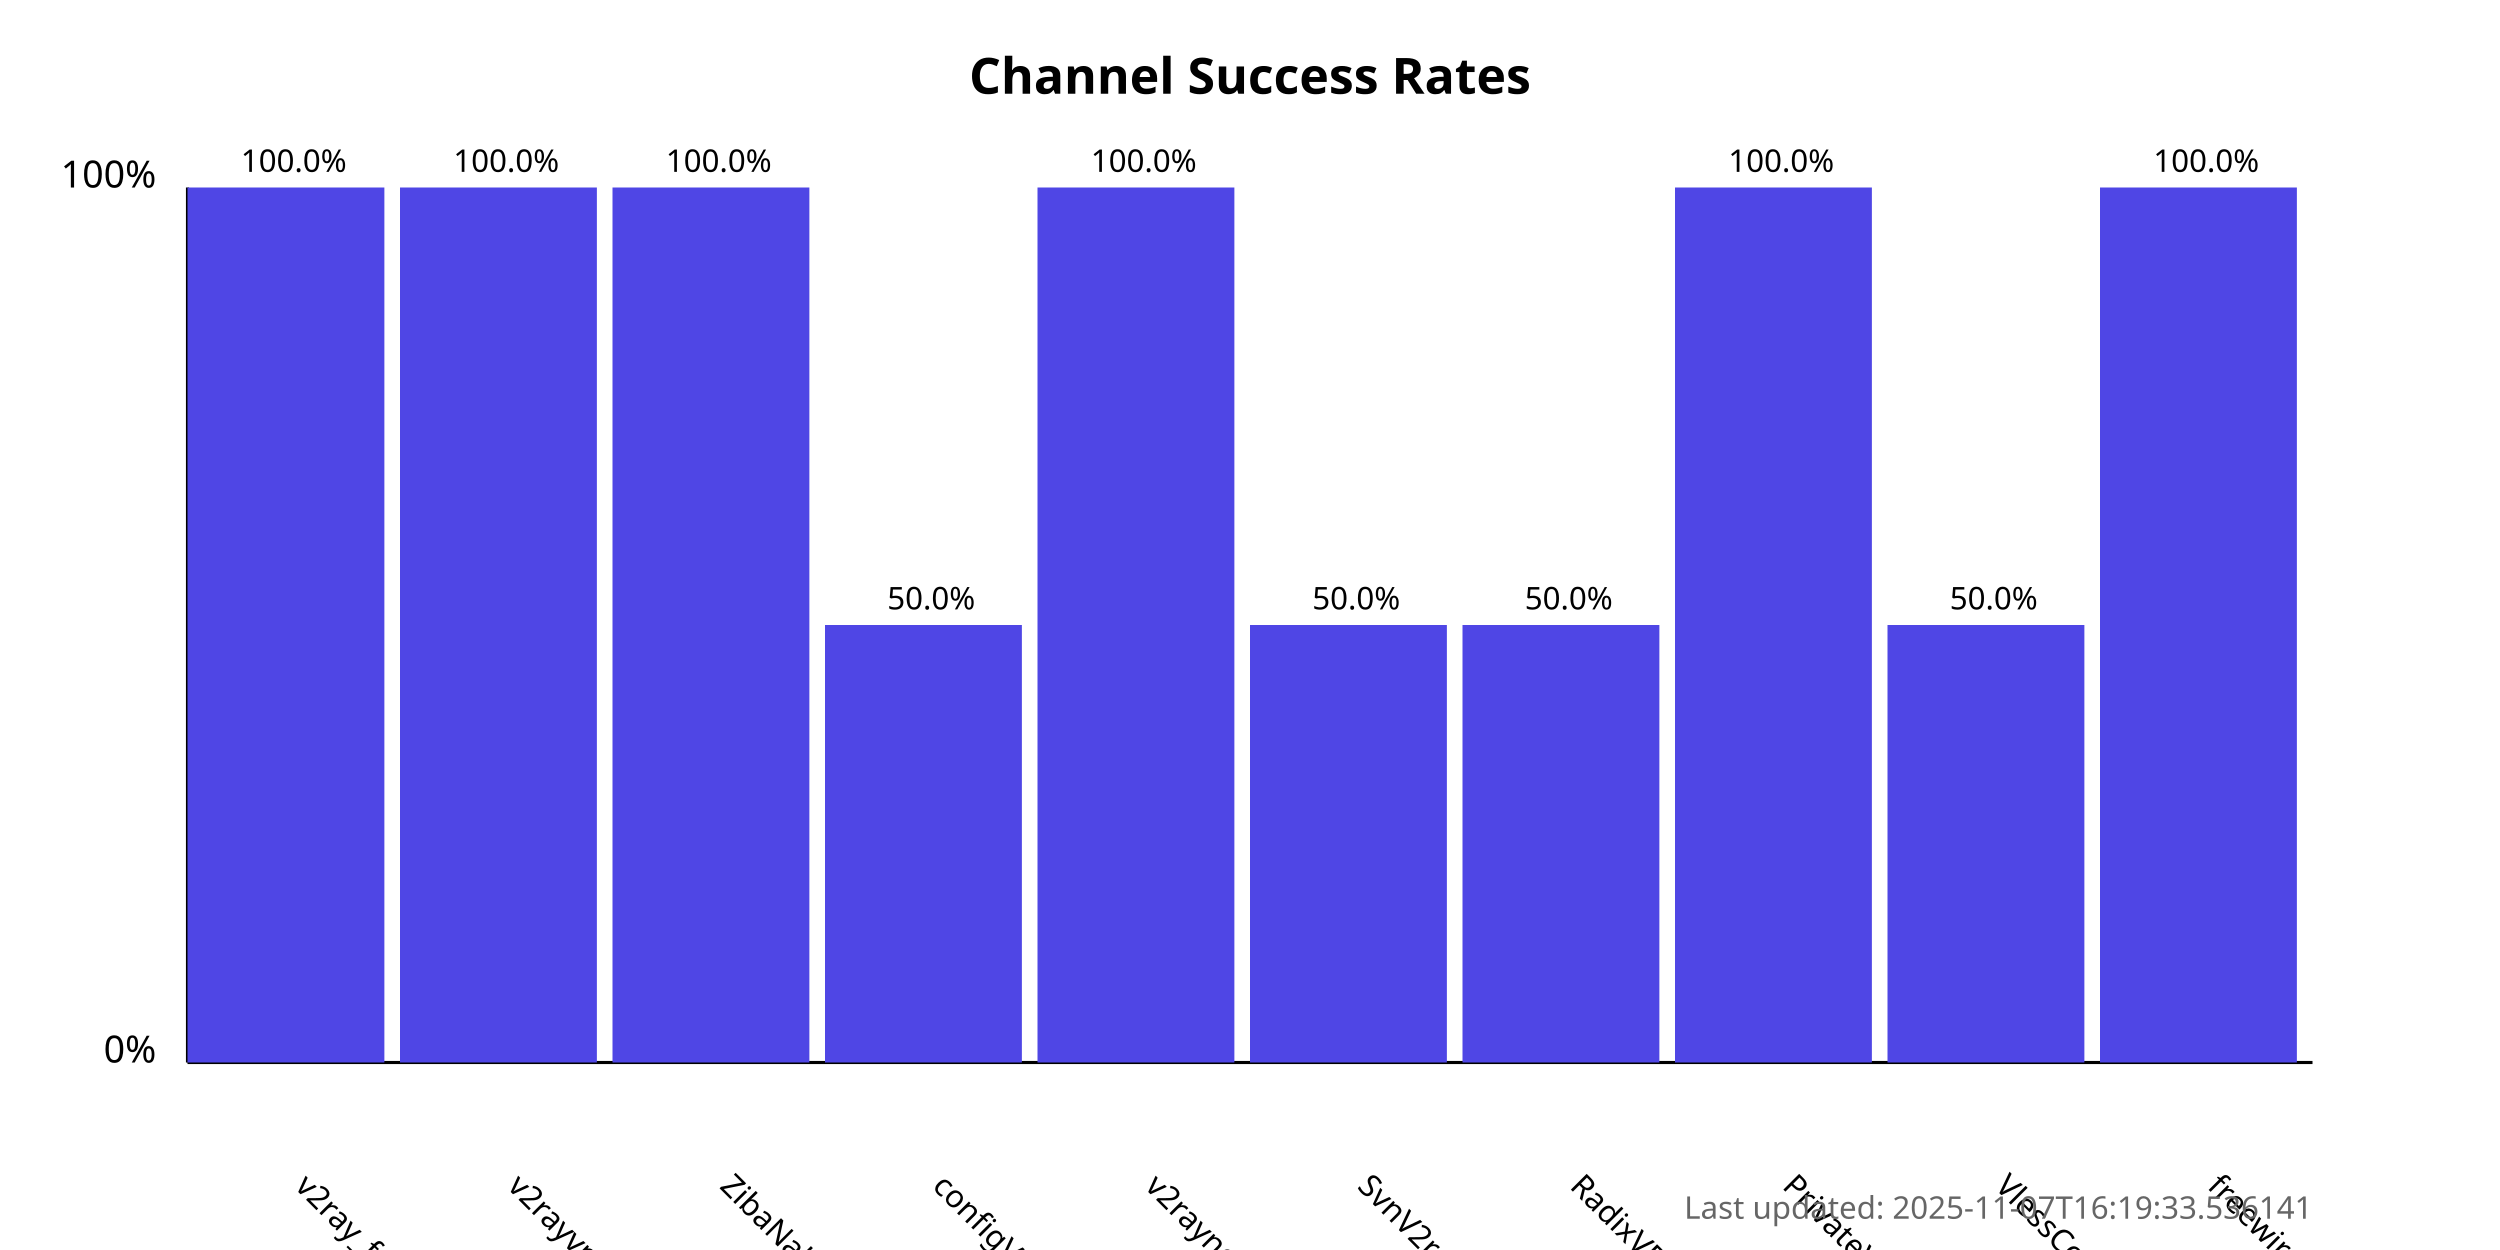
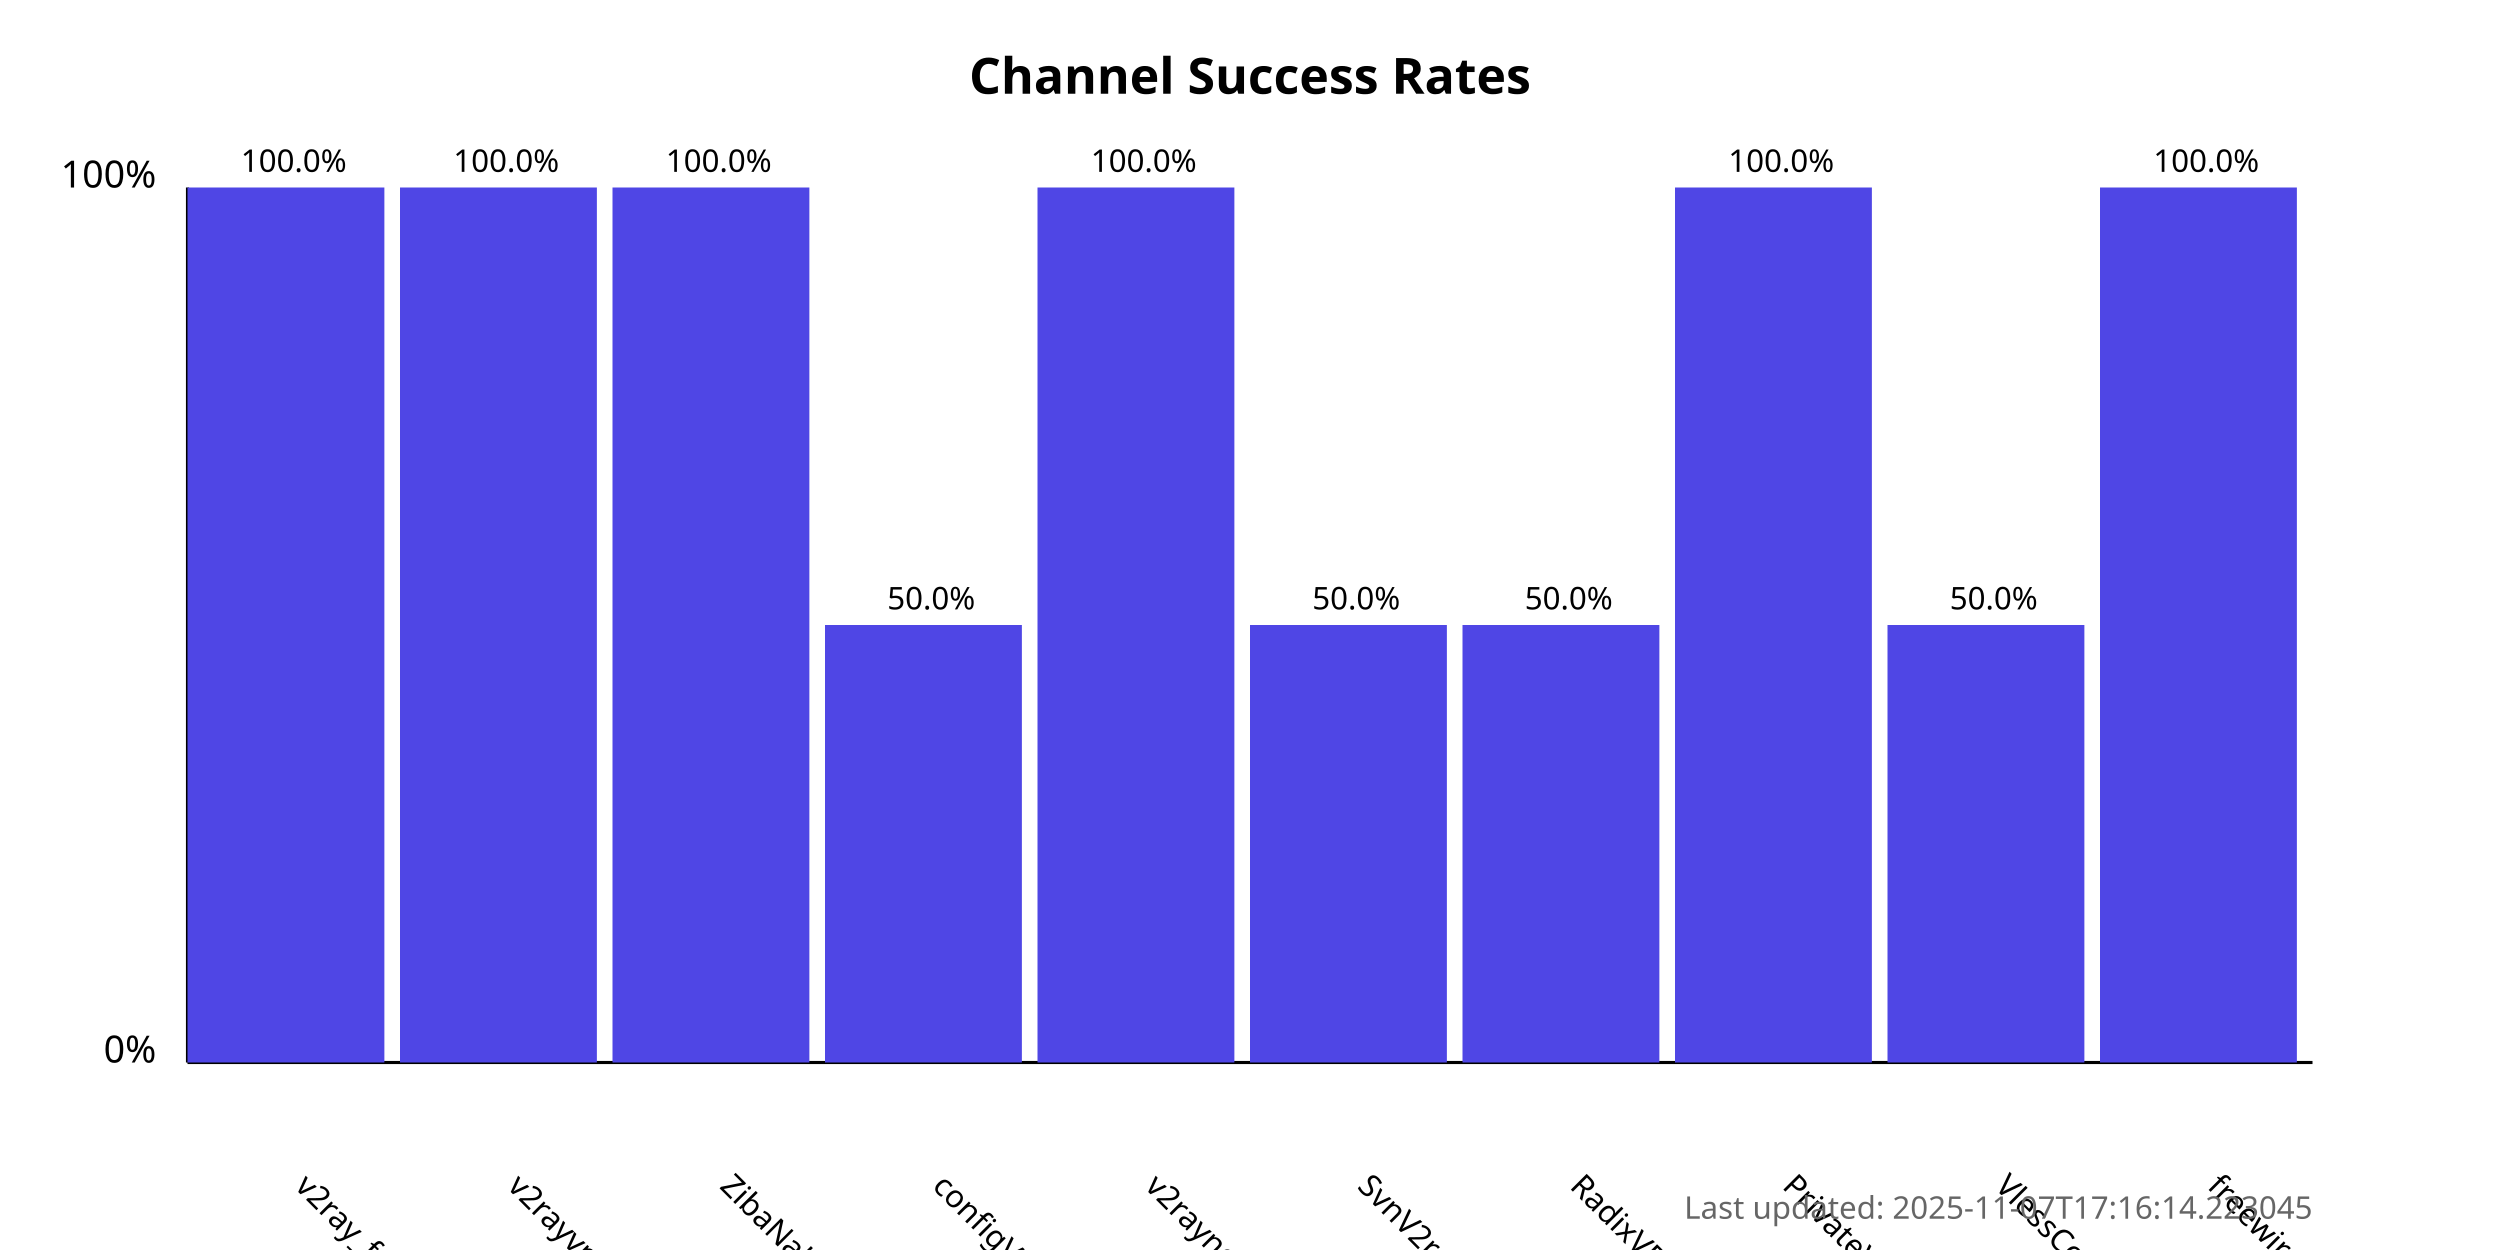
<svg xmlns="http://www.w3.org/2000/svg" width="800" height="400">
  <style>
            .chart-title { font: bold 16px sans-serif; }
            .axis-label { font: 12px sans-serif; }
            .tick-label { font: 10px sans-serif; }
            .bar { fill: #4f46e5; }
            .bar:hover { fill: #6366f1; }
            .timestamp { font: 10px sans-serif; fill: #666; }
        </style>
  <text x="400.0" y="30" text-anchor="middle" class="chart-title">
            Channel Success Rates
        </text>
  <line x1="60" y1="340" x2="60" y2="60" stroke="black" stroke-width="1" />
  <line x1="60" y1="340" x2="740" y2="340" stroke="black" stroke-width="1" />
  <text x="50" y="340" text-anchor="end" class="axis-label">0%</text>
  <text x="50" y="60" text-anchor="end" class="axis-label">100%</text>
  <g>
    <rect x="60" y="60.0" width="63.0" height="280.0" class="bar" />
    <text x="94.0" y="380" transform="rotate(45, 94.0, 380)" text-anchor="start" class="tick-label">
                v2ray_free_conf
            </text>
    <text x="94.0" y="55.0" text-anchor="middle" class="tick-label">
                100.0%
            </text>
  </g>
  <g>
    <rect x="128.0" y="60.0" width="63.0" height="280.0" class="bar" />
    <text x="162.0" y="380" transform="rotate(45, 162.0, 380)" text-anchor="start" class="tick-label">
                v2rayvpno
            </text>
    <text x="162.0" y="55.0" text-anchor="middle" class="tick-label">
                100.0%
            </text>
  </g>
  <g>
    <rect x="196.0" y="60.0" width="63.0" height="280.0" class="bar" />
    <text x="230.0" y="380" transform="rotate(45, 230.0, 380)" text-anchor="start" class="tick-label">
                ZibaNabz
            </text>
    <text x="230.0" y="55.0" text-anchor="middle" class="tick-label">
                100.0%
            </text>
  </g>
  <g>
    <rect x="264.0" y="200.0" width="63.0" height="140.0" class="bar" />
    <text x="298.0" y="380" transform="rotate(45, 298.0, 380)" text-anchor="start" class="tick-label">
                configV2rayForFree
            </text>
    <text x="298.0" y="195.0" text-anchor="middle" class="tick-label">
                50.0%
            </text>
  </g>
  <g>
    <rect x="332.0" y="60.0" width="63.0" height="280.0" class="bar" />
    <text x="366.0" y="380" transform="rotate(45, 366.0, 380)" text-anchor="start" class="tick-label">
                v2rayngvpn
            </text>
    <text x="366.0" y="55.0" text-anchor="middle" class="tick-label">
                100.0%
            </text>
  </g>
  <g>
    <rect x="400.0" y="200.0" width="63.0" height="140.0" class="bar" />
    <text x="434.0" y="380" transform="rotate(45, 434.0, 380)" text-anchor="start" class="tick-label">
                SvnV2ray
            </text>
    <text x="434.0" y="195.0" text-anchor="middle" class="tick-label">
                50.0%
            </text>
  </g>
  <g>
    <rect x="468.0" y="200.0" width="63.0" height="140.0" class="bar" />
    <text x="502.0" y="380" transform="rotate(45, 502.0, 380)" text-anchor="start" class="tick-label">
                RadixVPN
            </text>
    <text x="502.0" y="195.0" text-anchor="middle" class="tick-label">
                50.0%
            </text>
  </g>
  <g>
    <rect x="536.0" y="60.0" width="63.0" height="280.0" class="bar" />
    <text x="570.0" y="380" transform="rotate(45, 570.0, 380)" text-anchor="start" class="tick-label">
                PrivateVPNs
            </text>
    <text x="570.0" y="55.0" text-anchor="middle" class="tick-label">
                100.0%
            </text>
  </g>
  <g>
    <rect x="604.0" y="200.0" width="63.0" height="140.0" class="bar" />
    <text x="638.0" y="380" transform="rotate(45, 638.0, 380)" text-anchor="start" class="tick-label">
                VlessConfig
            </text>
    <text x="638.0" y="195.0" text-anchor="middle" class="tick-label">
                50.0%
            </text>
  </g>
  <g>
    <rect x="672.0" y="60.0" width="63.0" height="280.0" class="bar" />
    <text x="706.0" y="380" transform="rotate(45, 706.0, 380)" text-anchor="start" class="tick-label">
                freewireguard
            </text>
    <text x="706.0" y="55.0" text-anchor="middle" class="tick-label">
                100.0%
            </text>
  </g>
  <text x="740" y="390" text-anchor="end" class="timestamp">
-             Last updated: 2025-11-07T16:19:33.536141
+             Last updated: 2025-11-07T17:16:14.223045
        </text>
</svg>
